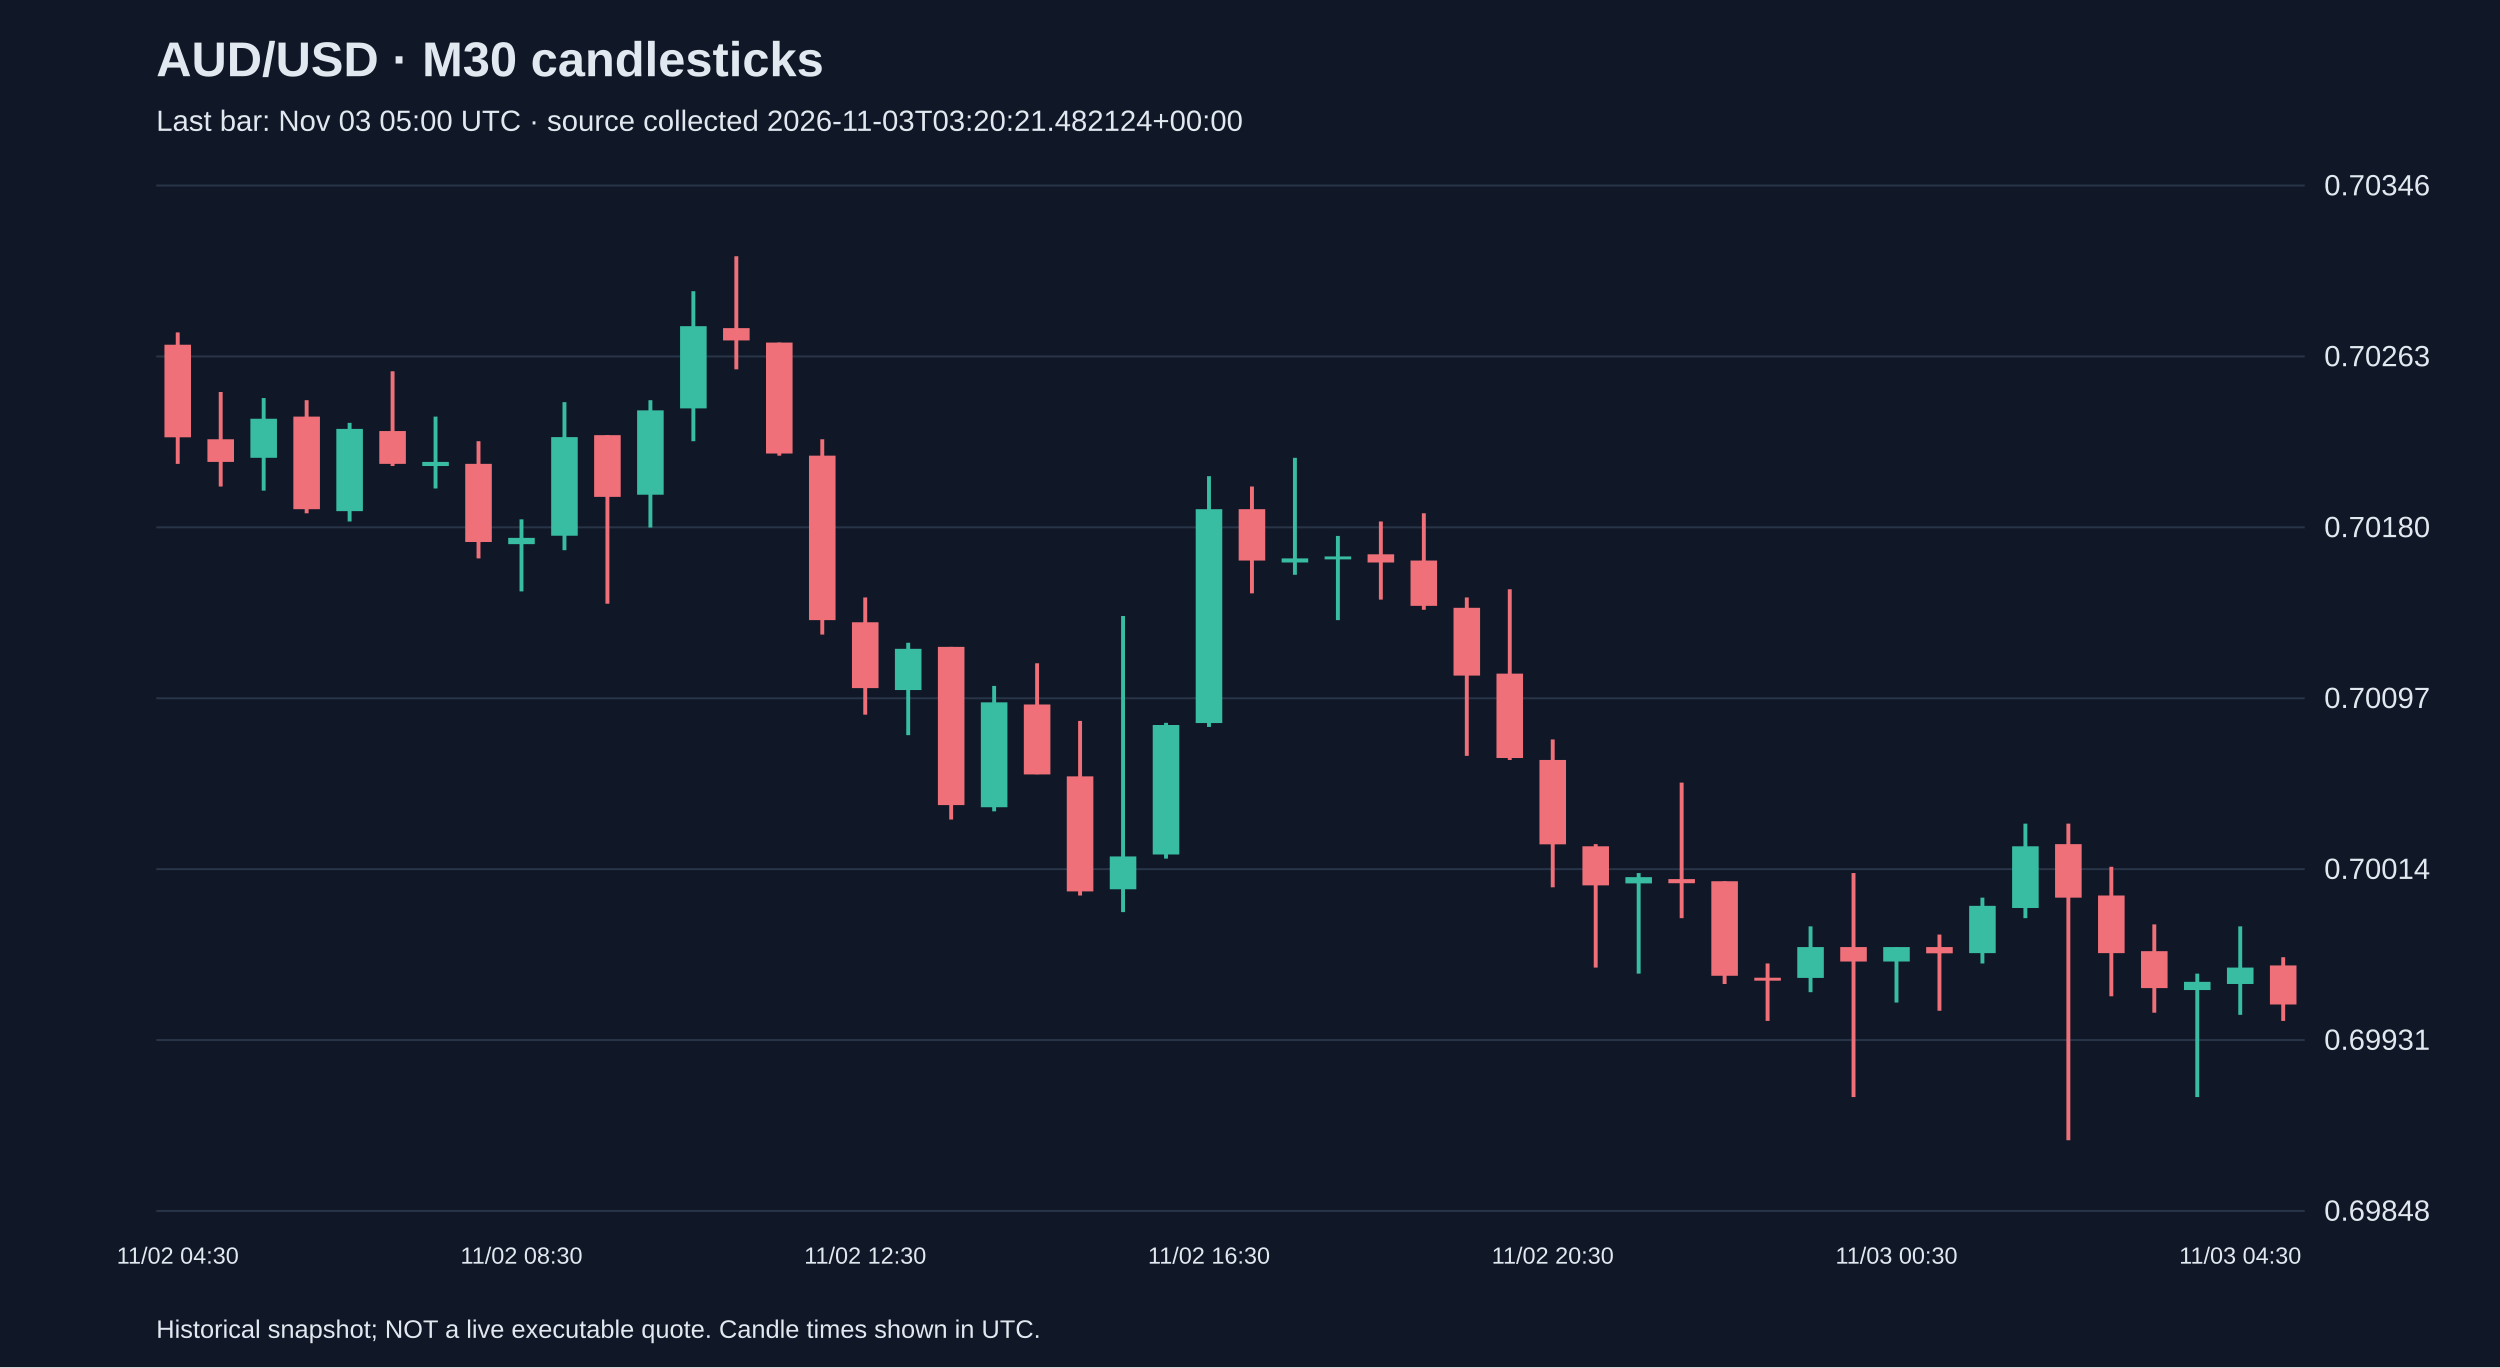
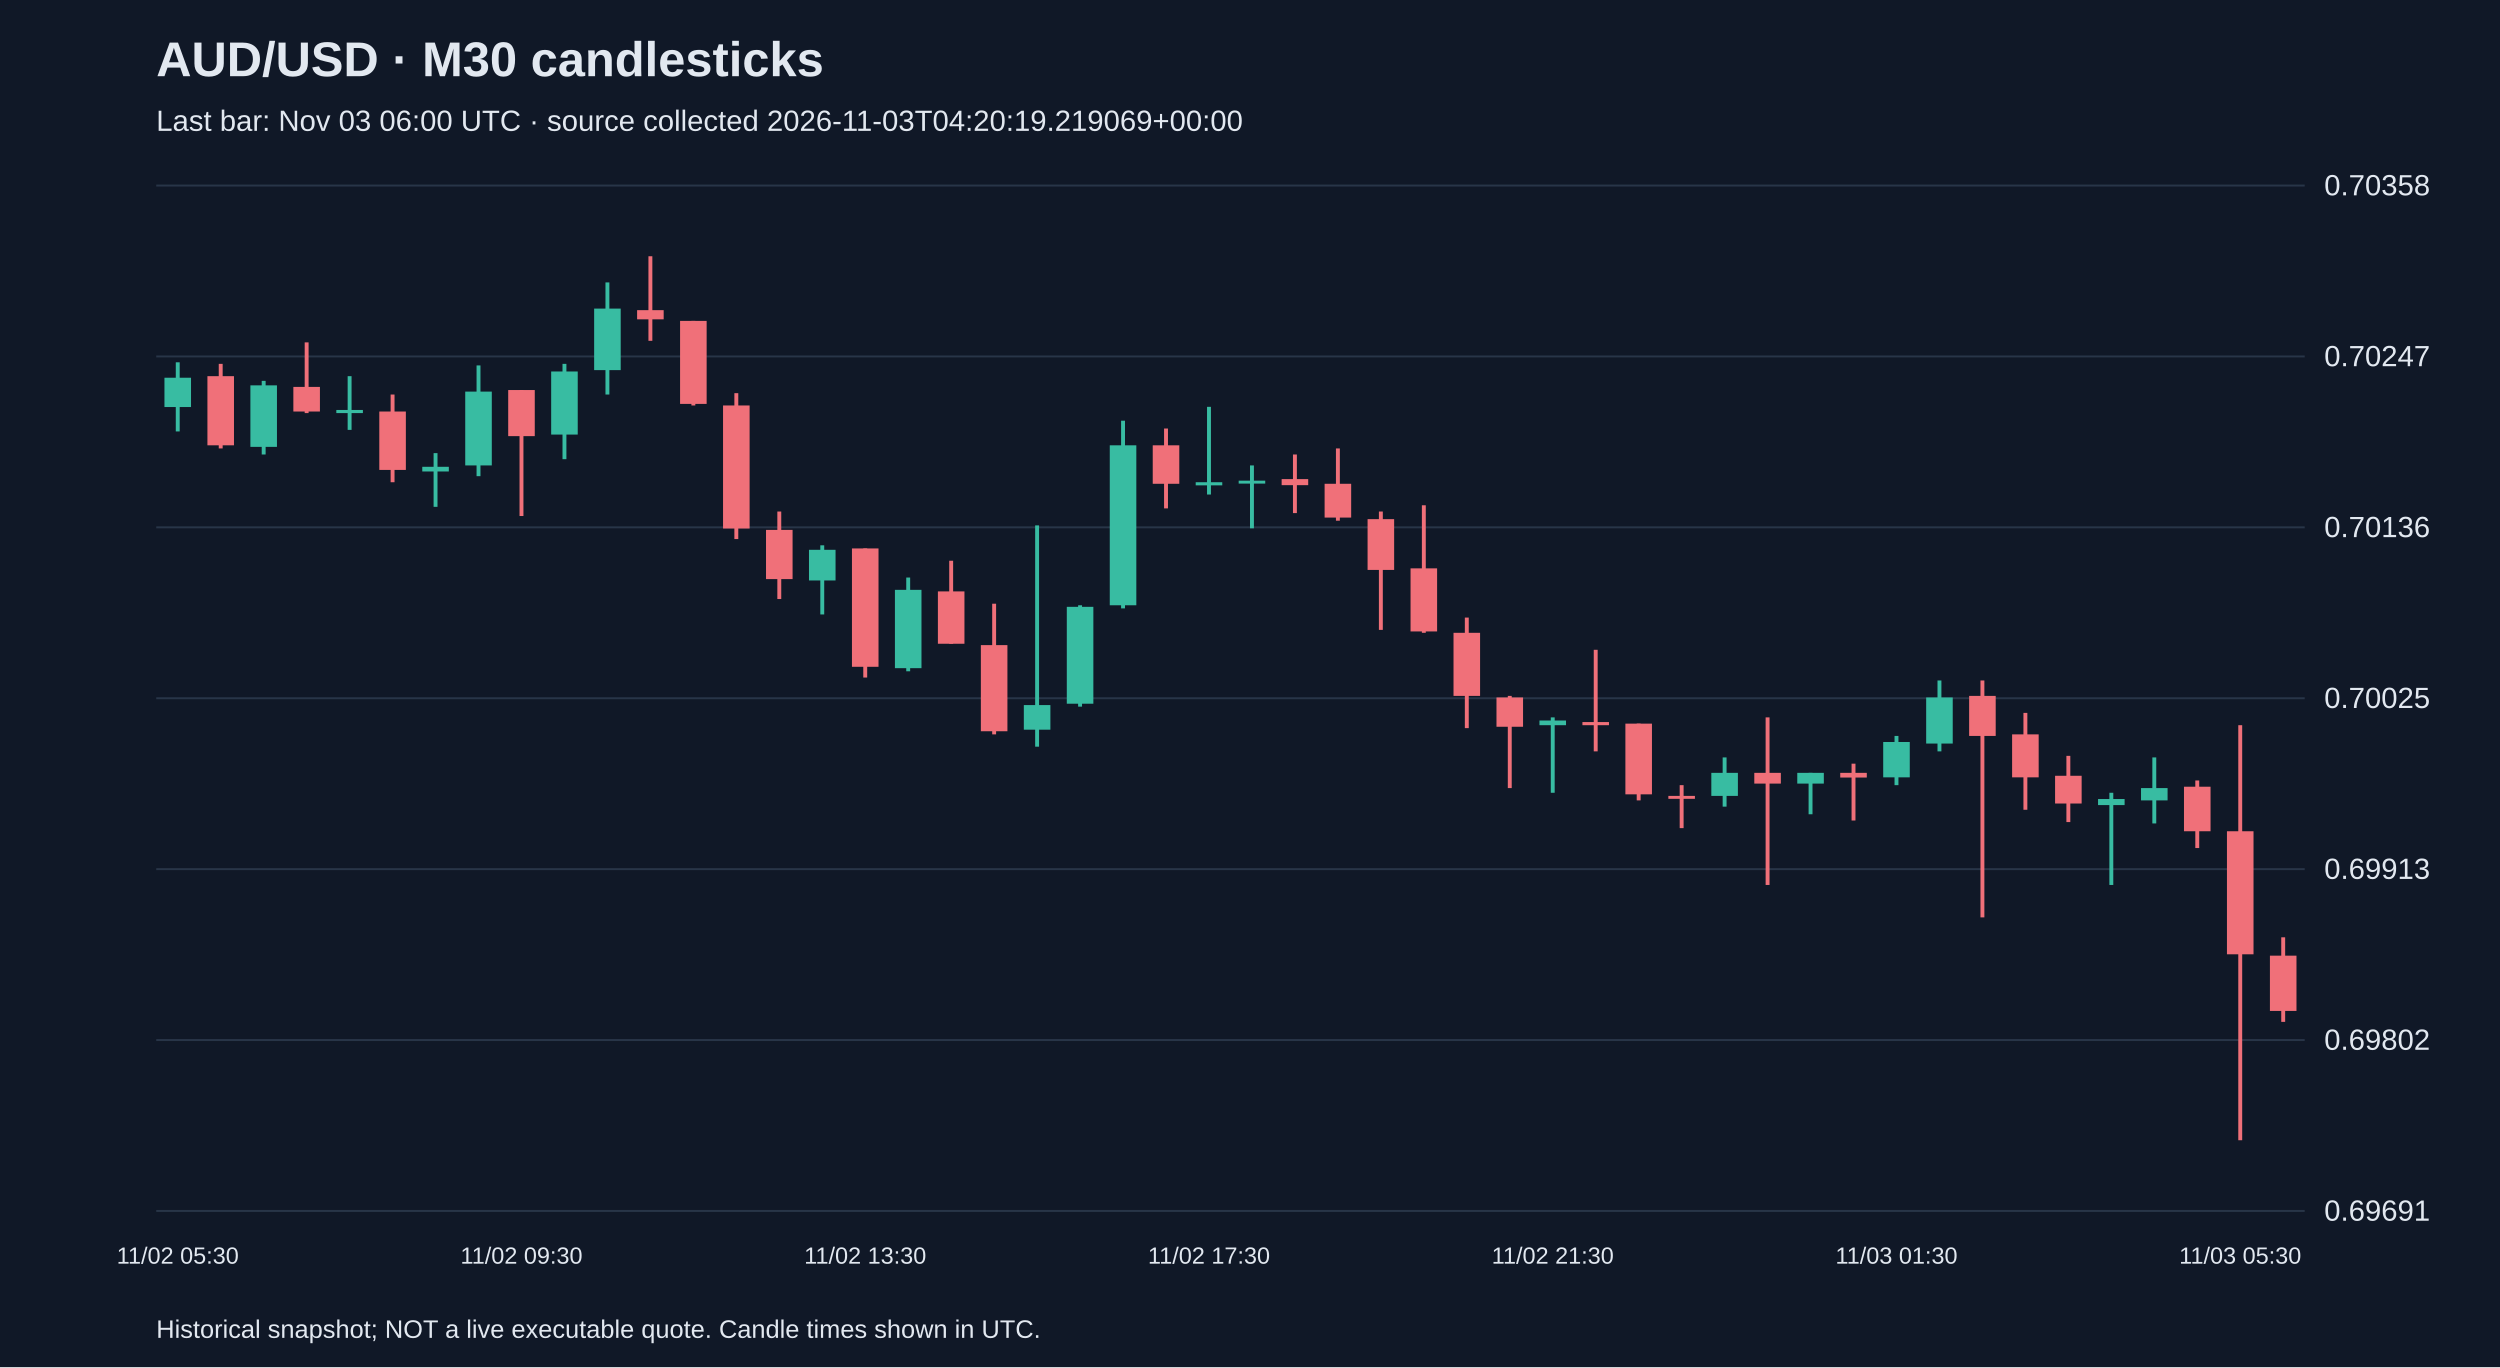
<svg xmlns="http://www.w3.org/2000/svg" viewBox="0 0 1280 700">
  <rect width="100%" height="100%" fill="#101827" />
  <style>text{font-family:Arial,sans-serif;fill:#e2e8f0}</style>
  <text x="80" y="39" font-size="25" font-weight="bold">AUD/USD · M30 candlesticks</text>
-   <text x="80" y="67" font-size="15" fill="#a6b1c5">Last bar: Nov 03 05:00 UTC · source collected 2026-11-03T03:20:21.482124+00:00</text>
+   <text x="80" y="67" font-size="15" fill="#a6b1c5">Last bar: Nov 03 06:00 UTC · source collected 2026-11-03T04:20:19.219069+00:00</text>
  <line x1="80" y1="620.0" x2="1180" y2="620.0" stroke="#283548" />
-   <text x="1190" y="625.0" font-size="15">0.69848</text>
+   <text x="1190" y="625.0" font-size="15">0.69691</text>
  <line x1="80" y1="532.5" x2="1180" y2="532.5" stroke="#283548" />
-   <text x="1190" y="537.5" font-size="15">0.69931</text>
+   <text x="1190" y="537.5" font-size="15">0.69802</text>
  <line x1="80" y1="445.0" x2="1180" y2="445.0" stroke="#283548" />
-   <text x="1190" y="450.0" font-size="15">0.70014</text>
+   <text x="1190" y="450.0" font-size="15">0.69913</text>
  <line x1="80" y1="357.5" x2="1180" y2="357.5" stroke="#283548" />
-   <text x="1190" y="362.5" font-size="15">0.70097</text>
+   <text x="1190" y="362.5" font-size="15">0.70025</text>
  <line x1="80" y1="270.0" x2="1180" y2="270.0" stroke="#283548" />
-   <text x="1190" y="275.0" font-size="15">0.70180</text>
+   <text x="1190" y="275.0" font-size="15">0.70136</text>
  <line x1="80" y1="182.5" x2="1180" y2="182.5" stroke="#283548" />
-   <text x="1190" y="187.5" font-size="15">0.70263</text>
+   <text x="1190" y="187.5" font-size="15">0.70247</text>
  <line x1="80" y1="95.0" x2="1180" y2="95.0" stroke="#283548" />
-   <text x="1190" y="100.0" font-size="15">0.70346</text>
-   <line x1="91.0" y1="170.2" x2="91.0" y2="237.5" stroke="#f07079" stroke-width="2" />
-   <rect x="84.2" y="176.5" width="13.6" height="47.4" fill="#f07079" />
-   <text x="91.0" y="647" text-anchor="middle" font-size="12">11/02 04:30</text>
-   <line x1="113.0" y1="200.7" x2="113.0" y2="249.1" stroke="#f07079" stroke-width="2" />
-   <rect x="106.2" y="224.9" width="13.6" height="11.6" fill="#f07079" />
-   <line x1="135.0" y1="203.8" x2="135.0" y2="251.2" stroke="#38bca2" stroke-width="2" />
-   <rect x="128.2" y="214.4" width="13.6" height="20.0" fill="#38bca2" />
-   <line x1="157.0" y1="204.9" x2="157.0" y2="262.8" stroke="#f07079" stroke-width="2" />
-   <rect x="150.2" y="213.3" width="13.6" height="47.4" fill="#f07079" />
-   <line x1="179.0" y1="216.5" x2="179.0" y2="267.0" stroke="#38bca2" stroke-width="2" />
-   <rect x="172.2" y="219.6" width="13.6" height="42.1" fill="#38bca2" />
-   <line x1="201.0" y1="190.1" x2="201.0" y2="238.6" stroke="#f07079" stroke-width="2" />
-   <rect x="194.2" y="220.7" width="13.6" height="16.8" fill="#f07079" />
-   <line x1="223.0" y1="213.3" x2="223.0" y2="250.1" stroke="#38bca2" stroke-width="2" />
-   <rect x="216.2" y="236.5" width="13.6" height="2.1" fill="#38bca2" />
-   <line x1="245.0" y1="225.9" x2="245.0" y2="285.9" stroke="#f07079" stroke-width="2" />
-   <rect x="238.2" y="237.5" width="13.6" height="40.0" fill="#f07079" />
-   <line x1="267.0" y1="265.9" x2="267.0" y2="302.8" stroke="#38bca2" stroke-width="2" />
-   <rect x="260.2" y="275.4" width="13.6" height="3.2" fill="#38bca2" />
-   <text x="267.0" y="647" text-anchor="middle" font-size="12">11/02 08:30</text>
-   <line x1="289.0" y1="205.9" x2="289.0" y2="281.7" stroke="#38bca2" stroke-width="2" />
-   <rect x="282.2" y="223.8" width="13.6" height="50.5" fill="#38bca2" />
-   <line x1="311.0" y1="222.8" x2="311.0" y2="309.1" stroke="#f07079" stroke-width="2" />
-   <rect x="304.2" y="222.8" width="13.6" height="31.6" fill="#f07079" />
-   <line x1="333.0" y1="204.9" x2="333.0" y2="270.1" stroke="#38bca2" stroke-width="2" />
-   <rect x="326.2" y="210.1" width="13.6" height="43.2" fill="#38bca2" />
-   <line x1="355.0" y1="149.1" x2="355.0" y2="225.9" stroke="#38bca2" stroke-width="2" />
-   <rect x="348.2" y="167.0" width="13.6" height="42.1" fill="#38bca2" />
-   <line x1="377.0" y1="131.2" x2="377.0" y2="189.1" stroke="#f07079" stroke-width="2" />
-   <rect x="370.2" y="168.0" width="13.6" height="6.3" fill="#f07079" />
-   <line x1="399.0" y1="175.4" x2="399.0" y2="233.3" stroke="#f07079" stroke-width="2" />
-   <rect x="392.2" y="175.4" width="13.6" height="56.8" fill="#f07079" />
-   <line x1="421.0" y1="224.9" x2="421.0" y2="324.9" stroke="#f07079" stroke-width="2" />
-   <rect x="414.2" y="233.3" width="13.6" height="84.2" fill="#f07079" />
-   <line x1="443.0" y1="305.9" x2="443.0" y2="365.9" stroke="#f07079" stroke-width="2" />
-   <rect x="436.2" y="318.6" width="13.6" height="33.7" fill="#f07079" />
-   <text x="443.0" y="647" text-anchor="middle" font-size="12">11/02 12:30</text>
-   <line x1="465.0" y1="329.1" x2="465.0" y2="376.4" stroke="#38bca2" stroke-width="2" />
-   <rect x="458.2" y="332.2" width="13.6" height="21.1" fill="#38bca2" />
-   <line x1="487.0" y1="331.2" x2="487.0" y2="419.6" stroke="#f07079" stroke-width="2" />
-   <rect x="480.2" y="331.2" width="13.6" height="81.0" fill="#f07079" />
-   <line x1="509.0" y1="351.2" x2="509.0" y2="415.4" stroke="#38bca2" stroke-width="2" />
-   <rect x="502.2" y="359.6" width="13.6" height="53.7" fill="#38bca2" />
-   <line x1="531.0" y1="339.6" x2="531.0" y2="396.4" stroke="#f07079" stroke-width="2" />
-   <rect x="524.2" y="360.7" width="13.6" height="35.8" fill="#f07079" />
-   <line x1="553.0" y1="369.1" x2="553.0" y2="458.5" stroke="#f07079" stroke-width="2" />
-   <rect x="546.2" y="397.5" width="13.6" height="58.9" fill="#f07079" />
-   <line x1="575.0" y1="315.4" x2="575.0" y2="467.0" stroke="#38bca2" stroke-width="2" />
-   <rect x="568.2" y="438.5" width="13.6" height="16.8" fill="#38bca2" />
-   <line x1="597.0" y1="370.1" x2="597.0" y2="439.6" stroke="#38bca2" stroke-width="2" />
-   <rect x="590.2" y="371.2" width="13.6" height="66.3" fill="#38bca2" />
-   <line x1="619.0" y1="243.8" x2="619.0" y2="372.2" stroke="#38bca2" stroke-width="2" />
-   <rect x="612.2" y="260.7" width="13.6" height="109.5" fill="#38bca2" />
-   <text x="619.0" y="647" text-anchor="middle" font-size="12">11/02 16:30</text>
-   <line x1="641.0" y1="249.1" x2="641.0" y2="303.8" stroke="#f07079" stroke-width="2" />
-   <rect x="634.2" y="260.7" width="13.6" height="26.3" fill="#f07079" />
-   <line x1="663.0" y1="234.4" x2="663.0" y2="294.3" stroke="#38bca2" stroke-width="2" />
-   <rect x="656.2" y="285.9" width="13.6" height="2.1" fill="#38bca2" />
-   <line x1="685.0" y1="274.4" x2="685.0" y2="317.5" stroke="#38bca2" stroke-width="2" />
-   <rect x="678.2" y="284.9" width="13.6" height="1.5" fill="#38bca2" />
-   <line x1="707.0" y1="267.0" x2="707.0" y2="307.0" stroke="#f07079" stroke-width="2" />
-   <rect x="700.2" y="283.8" width="13.6" height="4.2" fill="#f07079" />
-   <line x1="729.0" y1="262.8" x2="729.0" y2="312.2" stroke="#f07079" stroke-width="2" />
-   <rect x="722.2" y="287.0" width="13.6" height="23.2" fill="#f07079" />
-   <line x1="751.0" y1="305.9" x2="751.0" y2="387.0" stroke="#f07079" stroke-width="2" />
-   <rect x="744.2" y="311.2" width="13.6" height="34.7" fill="#f07079" />
-   <line x1="773.0" y1="301.7" x2="773.0" y2="389.1" stroke="#f07079" stroke-width="2" />
-   <rect x="766.2" y="344.9" width="13.6" height="43.2" fill="#f07079" />
-   <line x1="795.0" y1="378.6" x2="795.0" y2="454.3" stroke="#f07079" stroke-width="2" />
-   <rect x="788.2" y="389.1" width="13.6" height="43.2" fill="#f07079" />
-   <text x="795.0" y="647" text-anchor="middle" font-size="12">11/02 20:30</text>
-   <line x1="817.0" y1="432.2" x2="817.0" y2="495.4" stroke="#f07079" stroke-width="2" />
-   <rect x="810.2" y="433.3" width="13.6" height="20.0" fill="#f07079" />
-   <line x1="839.0" y1="447.0" x2="839.0" y2="498.5" stroke="#38bca2" stroke-width="2" />
-   <rect x="832.2" y="449.1" width="13.6" height="3.2" fill="#38bca2" />
-   <line x1="861.0" y1="400.7" x2="861.0" y2="470.1" stroke="#f07079" stroke-width="2" />
-   <rect x="854.2" y="450.1" width="13.6" height="2.1" fill="#f07079" />
-   <line x1="883.0" y1="451.2" x2="883.0" y2="503.8" stroke="#f07079" stroke-width="2" />
-   <rect x="876.2" y="451.2" width="13.6" height="48.4" fill="#f07079" />
-   <line x1="905.0" y1="493.3" x2="905.0" y2="522.7" stroke="#f07079" stroke-width="2" />
-   <rect x="898.2" y="500.6" width="13.6" height="1.5" fill="#f07079" />
-   <line x1="927.0" y1="474.3" x2="927.0" y2="508.0" stroke="#38bca2" stroke-width="2" />
-   <rect x="920.2" y="484.9" width="13.6" height="15.8" fill="#38bca2" />
-   <line x1="949.0" y1="447.0" x2="949.0" y2="561.7" stroke="#f07079" stroke-width="2" />
-   <rect x="942.2" y="484.9" width="13.6" height="7.4" fill="#f07079" />
-   <line x1="971.0" y1="484.9" x2="971.0" y2="513.3" stroke="#38bca2" stroke-width="2" />
-   <rect x="964.2" y="484.9" width="13.6" height="7.4" fill="#38bca2" />
-   <text x="971.0" y="647" text-anchor="middle" font-size="12">11/03 00:30</text>
-   <line x1="993.0" y1="478.5" x2="993.0" y2="517.5" stroke="#f07079" stroke-width="2" />
-   <rect x="986.2" y="484.9" width="13.6" height="3.2" fill="#f07079" />
-   <line x1="1015.0" y1="459.6" x2="1015.0" y2="493.3" stroke="#38bca2" stroke-width="2" />
-   <rect x="1008.2" y="463.8" width="13.6" height="24.2" fill="#38bca2" />
-   <line x1="1037.0" y1="421.7" x2="1037.0" y2="470.1" stroke="#38bca2" stroke-width="2" />
-   <rect x="1030.2" y="433.3" width="13.6" height="31.6" fill="#38bca2" />
-   <line x1="1059.0" y1="421.7" x2="1059.0" y2="583.8" stroke="#f07079" stroke-width="2" />
-   <rect x="1052.2" y="432.2" width="13.6" height="27.4" fill="#f07079" />
-   <line x1="1081.0" y1="443.8" x2="1081.0" y2="510.1" stroke="#f07079" stroke-width="2" />
-   <rect x="1074.2" y="458.5" width="13.6" height="29.5" fill="#f07079" />
-   <line x1="1103.0" y1="473.3" x2="1103.0" y2="518.5" stroke="#f07079" stroke-width="2" />
-   <rect x="1096.2" y="487.0" width="13.6" height="18.9" fill="#f07079" />
-   <line x1="1125.0" y1="498.5" x2="1125.0" y2="561.7" stroke="#38bca2" stroke-width="2" />
-   <rect x="1118.2" y="502.7" width="13.6" height="4.2" fill="#38bca2" />
-   <line x1="1147.0" y1="474.3" x2="1147.0" y2="519.6" stroke="#38bca2" stroke-width="2" />
-   <rect x="1140.2" y="495.4" width="13.6" height="8.4" fill="#38bca2" />
-   <text x="1147.0" y="647" text-anchor="middle" font-size="12">11/03 04:30</text>
-   <line x1="1169.0" y1="490.1" x2="1169.0" y2="522.7" stroke="#f07079" stroke-width="2" />
-   <rect x="1162.2" y="494.3" width="13.6" height="20.0" fill="#f07079" />
+   <text x="1190" y="100.0" font-size="15">0.70358</text>
+   <line x1="91.0" y1="185.5" x2="91.0" y2="220.9" stroke="#38bca2" stroke-width="2" />
+   <rect x="84.2" y="193.4" width="13.6" height="15.0" fill="#38bca2" />
+   <text x="91.0" y="647" text-anchor="middle" font-size="12">11/02 05:30</text>
+   <line x1="113.0" y1="186.3" x2="113.0" y2="229.6" stroke="#f07079" stroke-width="2" />
+   <rect x="106.2" y="192.6" width="13.6" height="35.4" fill="#f07079" />
+   <line x1="135.0" y1="195.0" x2="135.0" y2="232.7" stroke="#38bca2" stroke-width="2" />
+   <rect x="128.2" y="197.3" width="13.6" height="31.5" fill="#38bca2" />
+   <line x1="157.0" y1="175.3" x2="157.0" y2="211.5" stroke="#f07079" stroke-width="2" />
+   <rect x="150.2" y="198.1" width="13.6" height="12.6" fill="#f07079" />
+   <line x1="179.0" y1="192.6" x2="179.0" y2="220.1" stroke="#38bca2" stroke-width="2" />
+   <rect x="172.2" y="209.9" width="13.6" height="1.6" fill="#38bca2" />
+   <line x1="201.0" y1="202.0" x2="201.0" y2="246.9" stroke="#f07079" stroke-width="2" />
+   <rect x="194.2" y="210.7" width="13.6" height="29.9" fill="#f07079" />
+   <line x1="223.0" y1="232.0" x2="223.0" y2="259.5" stroke="#38bca2" stroke-width="2" />
+   <rect x="216.2" y="239.0" width="13.6" height="2.4" fill="#38bca2" />
+   <line x1="245.0" y1="187.1" x2="245.0" y2="243.8" stroke="#38bca2" stroke-width="2" />
+   <rect x="238.2" y="200.5" width="13.6" height="37.8" fill="#38bca2" />
+   <line x1="267.0" y1="199.7" x2="267.0" y2="264.2" stroke="#f07079" stroke-width="2" />
+   <rect x="260.2" y="199.7" width="13.6" height="23.6" fill="#f07079" />
+   <text x="267.0" y="647" text-anchor="middle" font-size="12">11/02 09:30</text>
+   <line x1="289.0" y1="186.3" x2="289.0" y2="235.1" stroke="#38bca2" stroke-width="2" />
+   <rect x="282.2" y="190.2" width="13.6" height="32.3" fill="#38bca2" />
+   <line x1="311.0" y1="144.6" x2="311.0" y2="202.0" stroke="#38bca2" stroke-width="2" />
+   <rect x="304.2" y="158.0" width="13.6" height="31.5" fill="#38bca2" />
+   <line x1="333.0" y1="131.2" x2="333.0" y2="174.5" stroke="#f07079" stroke-width="2" />
+   <rect x="326.2" y="158.8" width="13.6" height="4.7" fill="#f07079" />
+   <line x1="355.0" y1="164.3" x2="355.0" y2="207.6" stroke="#f07079" stroke-width="2" />
+   <rect x="348.2" y="164.3" width="13.6" height="42.5" fill="#f07079" />
+   <line x1="377.0" y1="201.3" x2="377.0" y2="276.0" stroke="#f07079" stroke-width="2" />
+   <rect x="370.2" y="207.6" width="13.6" height="63.0" fill="#f07079" />
+   <line x1="399.0" y1="261.9" x2="399.0" y2="306.7" stroke="#f07079" stroke-width="2" />
+   <rect x="392.2" y="271.3" width="13.6" height="25.2" fill="#f07079" />
+   <line x1="421.0" y1="279.2" x2="421.0" y2="314.6" stroke="#38bca2" stroke-width="2" />
+   <rect x="414.2" y="281.5" width="13.6" height="15.7" fill="#38bca2" />
+   <line x1="443.0" y1="280.8" x2="443.0" y2="346.9" stroke="#f07079" stroke-width="2" />
+   <rect x="436.2" y="280.8" width="13.6" height="60.6" fill="#f07079" />
+   <text x="443.0" y="647" text-anchor="middle" font-size="12">11/02 13:30</text>
+   <line x1="465.0" y1="295.7" x2="465.0" y2="343.7" stroke="#38bca2" stroke-width="2" />
+   <rect x="458.2" y="302.0" width="13.6" height="40.1" fill="#38bca2" />
+   <line x1="487.0" y1="287.1" x2="487.0" y2="329.6" stroke="#f07079" stroke-width="2" />
+   <rect x="480.2" y="302.8" width="13.6" height="26.8" fill="#f07079" />
+   <line x1="509.0" y1="309.1" x2="509.0" y2="376.0" stroke="#f07079" stroke-width="2" />
+   <rect x="502.2" y="330.3" width="13.6" height="44.1" fill="#f07079" />
+   <line x1="531.0" y1="269.0" x2="531.0" y2="382.3" stroke="#38bca2" stroke-width="2" />
+   <rect x="524.2" y="361.0" width="13.6" height="12.6" fill="#38bca2" />
+   <line x1="553.0" y1="309.9" x2="553.0" y2="361.8" stroke="#38bca2" stroke-width="2" />
+   <rect x="546.2" y="310.7" width="13.6" height="49.6" fill="#38bca2" />
+   <line x1="575.0" y1="215.4" x2="575.0" y2="311.5" stroke="#38bca2" stroke-width="2" />
+   <rect x="568.2" y="228.0" width="13.6" height="81.9" fill="#38bca2" />
+   <line x1="597.0" y1="219.4" x2="597.0" y2="260.3" stroke="#f07079" stroke-width="2" />
+   <rect x="590.2" y="228.0" width="13.6" height="19.7" fill="#f07079" />
+   <line x1="619.0" y1="208.3" x2="619.0" y2="253.2" stroke="#38bca2" stroke-width="2" />
+   <rect x="612.2" y="246.9" width="13.6" height="1.6" fill="#38bca2" />
+   <text x="619.0" y="647" text-anchor="middle" font-size="12">11/02 17:30</text>
+   <line x1="641.0" y1="238.3" x2="641.0" y2="270.5" stroke="#38bca2" stroke-width="2" />
+   <rect x="634.2" y="246.1" width="13.6" height="1.5" fill="#38bca2" />
+   <line x1="663.0" y1="232.7" x2="663.0" y2="262.7" stroke="#f07079" stroke-width="2" />
+   <rect x="656.2" y="245.3" width="13.6" height="3.1" fill="#f07079" />
+   <line x1="685.0" y1="229.6" x2="685.0" y2="266.6" stroke="#f07079" stroke-width="2" />
+   <rect x="678.2" y="247.7" width="13.6" height="17.3" fill="#f07079" />
+   <line x1="707.0" y1="261.9" x2="707.0" y2="322.5" stroke="#f07079" stroke-width="2" />
+   <rect x="700.2" y="265.8" width="13.6" height="26.0" fill="#f07079" />
+   <line x1="729.0" y1="258.7" x2="729.0" y2="324.0" stroke="#f07079" stroke-width="2" />
+   <rect x="722.2" y="291.0" width="13.6" height="32.3" fill="#f07079" />
+   <line x1="751.0" y1="316.2" x2="751.0" y2="372.8" stroke="#f07079" stroke-width="2" />
+   <rect x="744.2" y="324.0" width="13.6" height="32.3" fill="#f07079" />
+   <line x1="773.0" y1="356.3" x2="773.0" y2="403.5" stroke="#f07079" stroke-width="2" />
+   <rect x="766.2" y="357.1" width="13.6" height="15.0" fill="#f07079" />
+   <line x1="795.0" y1="367.3" x2="795.0" y2="405.9" stroke="#38bca2" stroke-width="2" />
+   <rect x="788.2" y="368.9" width="13.6" height="2.4" fill="#38bca2" />
+   <text x="795.0" y="647" text-anchor="middle" font-size="12">11/02 21:30</text>
+   <line x1="817.0" y1="332.7" x2="817.0" y2="384.7" stroke="#f07079" stroke-width="2" />
+   <rect x="810.2" y="369.7" width="13.6" height="1.6" fill="#f07079" />
+   <line x1="839.0" y1="370.5" x2="839.0" y2="409.8" stroke="#f07079" stroke-width="2" />
+   <rect x="832.2" y="370.5" width="13.6" height="36.2" fill="#f07079" />
+   <line x1="861.0" y1="402.0" x2="861.0" y2="424.0" stroke="#f07079" stroke-width="2" />
+   <rect x="854.2" y="407.5" width="13.6" height="1.5" fill="#f07079" />
+   <line x1="883.0" y1="387.8" x2="883.0" y2="413.0" stroke="#38bca2" stroke-width="2" />
+   <rect x="876.2" y="395.7" width="13.6" height="11.8" fill="#38bca2" />
+   <line x1="905.0" y1="367.3" x2="905.0" y2="453.1" stroke="#f07079" stroke-width="2" />
+   <rect x="898.2" y="395.7" width="13.6" height="5.5" fill="#f07079" />
+   <line x1="927.0" y1="395.7" x2="927.0" y2="416.9" stroke="#38bca2" stroke-width="2" />
+   <rect x="920.2" y="395.7" width="13.6" height="5.5" fill="#38bca2" />
+   <line x1="949.0" y1="391.0" x2="949.0" y2="420.1" stroke="#f07079" stroke-width="2" />
+   <rect x="942.2" y="395.7" width="13.6" height="2.4" fill="#f07079" />
+   <line x1="971.0" y1="376.8" x2="971.0" y2="402.0" stroke="#38bca2" stroke-width="2" />
+   <rect x="964.2" y="379.9" width="13.6" height="18.1" fill="#38bca2" />
+   <text x="971.0" y="647" text-anchor="middle" font-size="12">11/03 01:30</text>
+   <line x1="993.0" y1="348.4" x2="993.0" y2="384.7" stroke="#38bca2" stroke-width="2" />
+   <rect x="986.2" y="357.1" width="13.6" height="23.6" fill="#38bca2" />
+   <line x1="1015.0" y1="348.4" x2="1015.0" y2="469.7" stroke="#f07079" stroke-width="2" />
+   <rect x="1008.2" y="356.3" width="13.6" height="20.5" fill="#f07079" />
+   <line x1="1037.0" y1="365.0" x2="1037.0" y2="414.6" stroke="#f07079" stroke-width="2" />
+   <rect x="1030.2" y="376.0" width="13.6" height="22.0" fill="#f07079" />
+   <line x1="1059.0" y1="387.0" x2="1059.0" y2="420.9" stroke="#f07079" stroke-width="2" />
+   <rect x="1052.2" y="397.2" width="13.6" height="14.2" fill="#f07079" />
+   <line x1="1081.0" y1="405.9" x2="1081.0" y2="453.1" stroke="#38bca2" stroke-width="2" />
+   <rect x="1074.2" y="409.1" width="13.6" height="3.1" fill="#38bca2" />
+   <line x1="1103.0" y1="387.8" x2="1103.0" y2="421.6" stroke="#38bca2" stroke-width="2" />
+   <rect x="1096.2" y="403.5" width="13.6" height="6.3" fill="#38bca2" />
+   <line x1="1125.0" y1="399.6" x2="1125.0" y2="434.2" stroke="#f07079" stroke-width="2" />
+   <rect x="1118.2" y="402.8" width="13.6" height="22.8" fill="#f07079" />
+   <line x1="1147.0" y1="371.3" x2="1147.0" y2="583.8" stroke="#f07079" stroke-width="2" />
+   <rect x="1140.2" y="425.6" width="13.6" height="63.0" fill="#f07079" />
+   <text x="1147.0" y="647" text-anchor="middle" font-size="12">11/03 05:30</text>
+   <line x1="1169.0" y1="479.9" x2="1169.0" y2="523.2" stroke="#f07079" stroke-width="2" />
+   <rect x="1162.2" y="489.3" width="13.6" height="28.3" fill="#f07079" />
  <text x="80" y="685" font-size="13">Historical snapshot; NOT a live executable quote. Candle times shown in UTC.</text>
</svg>
